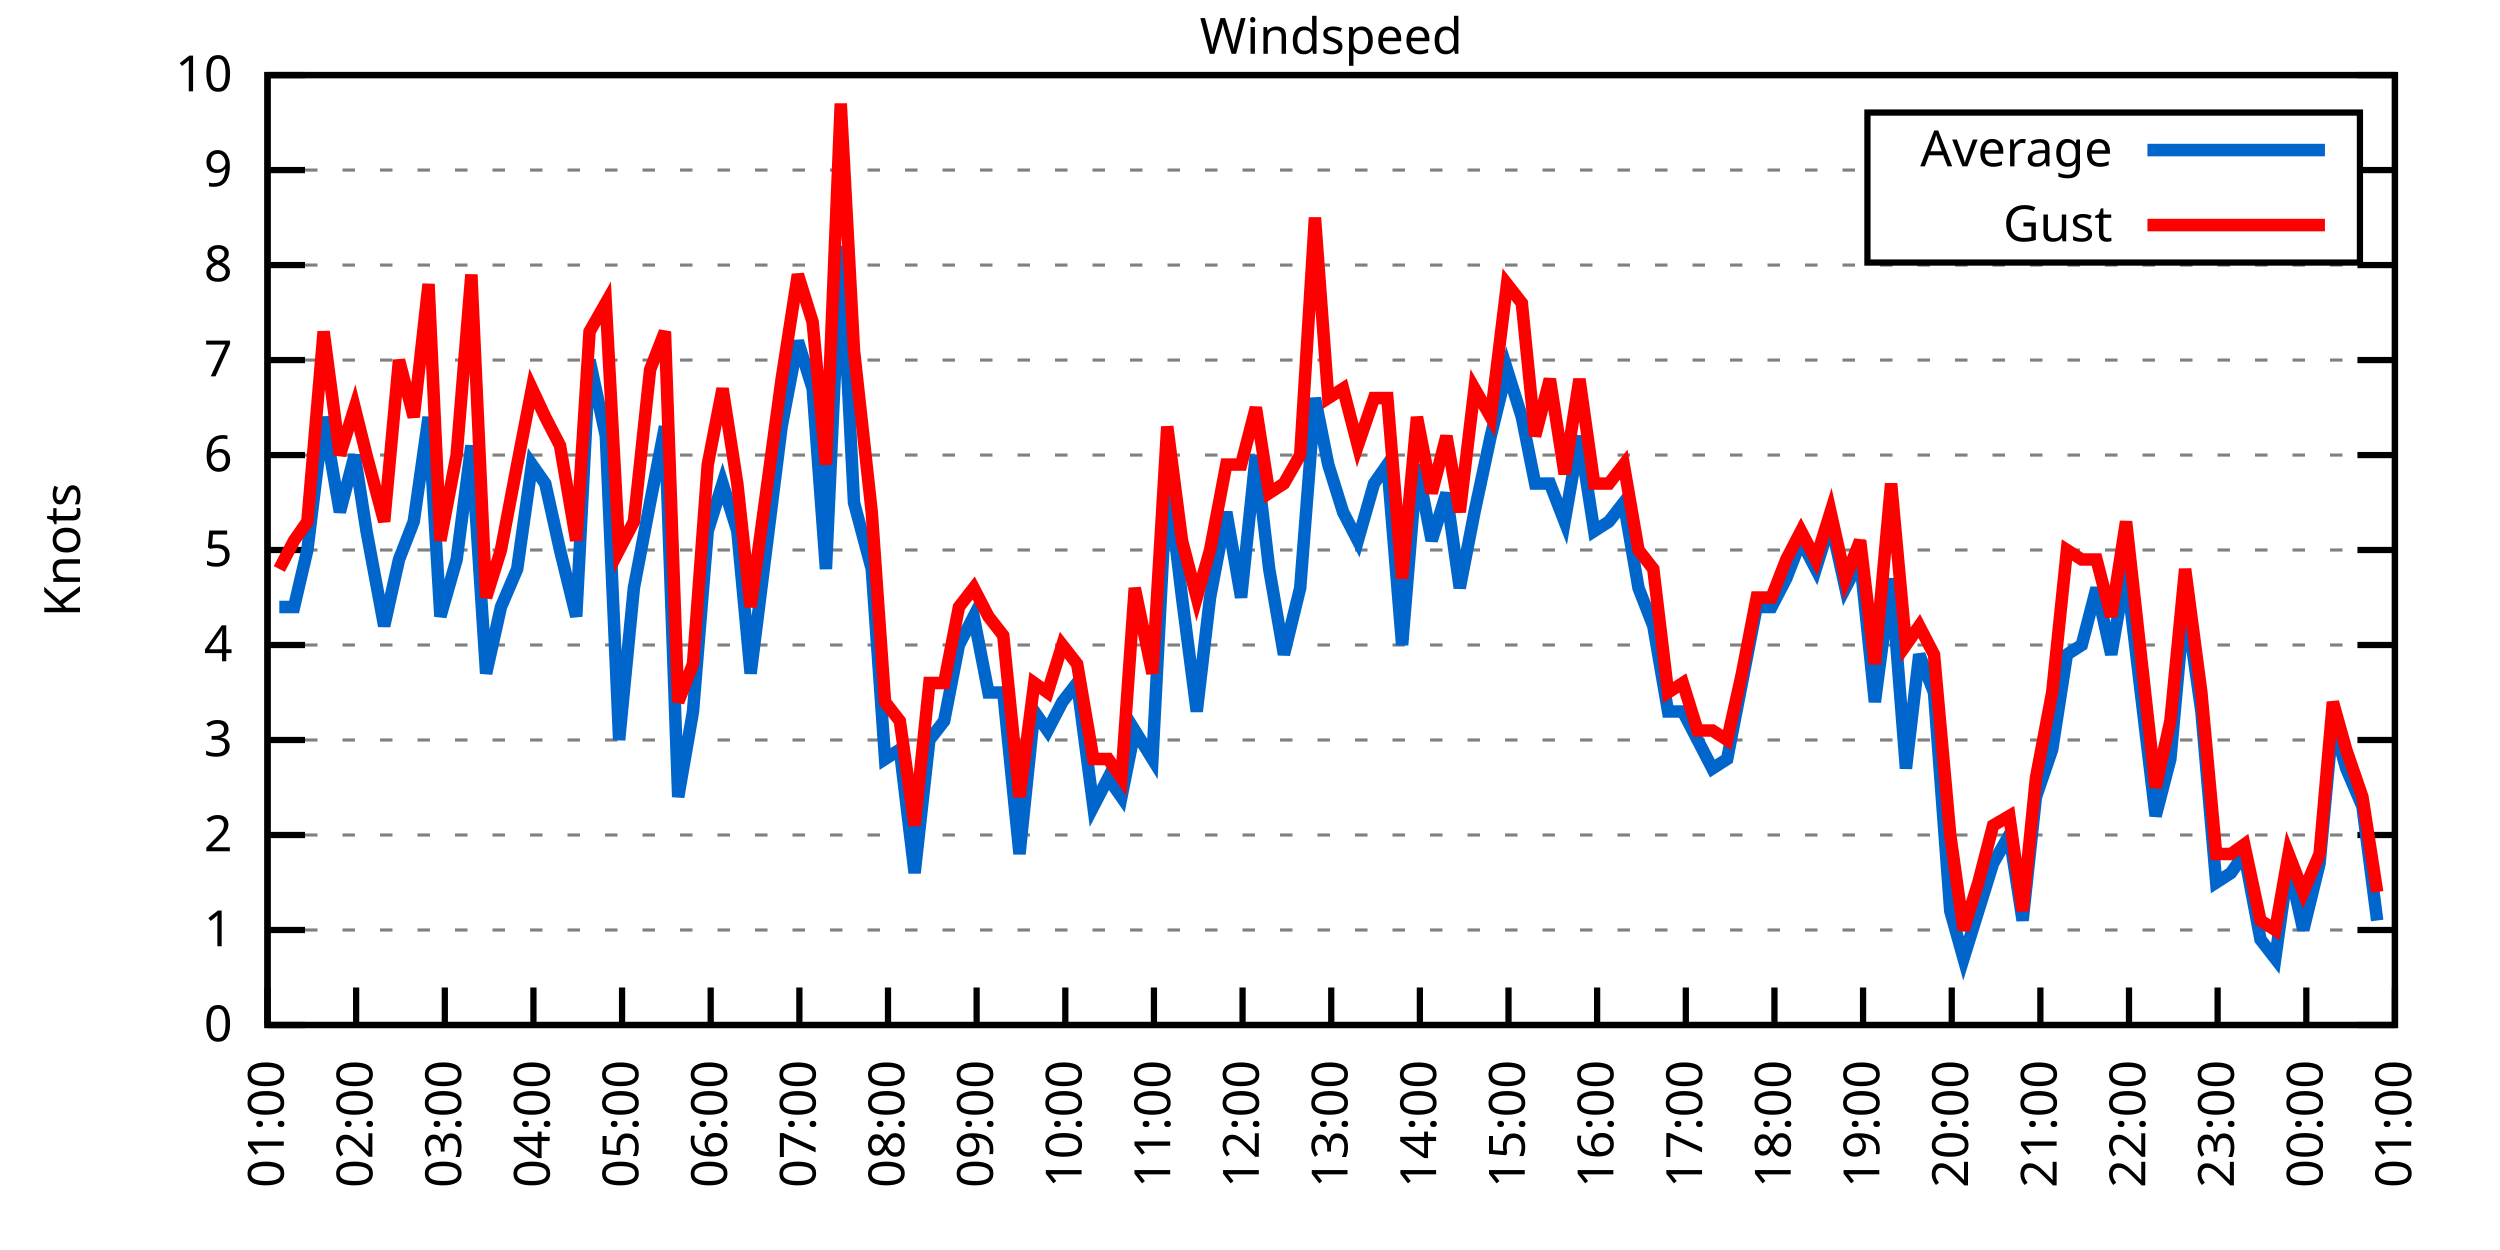
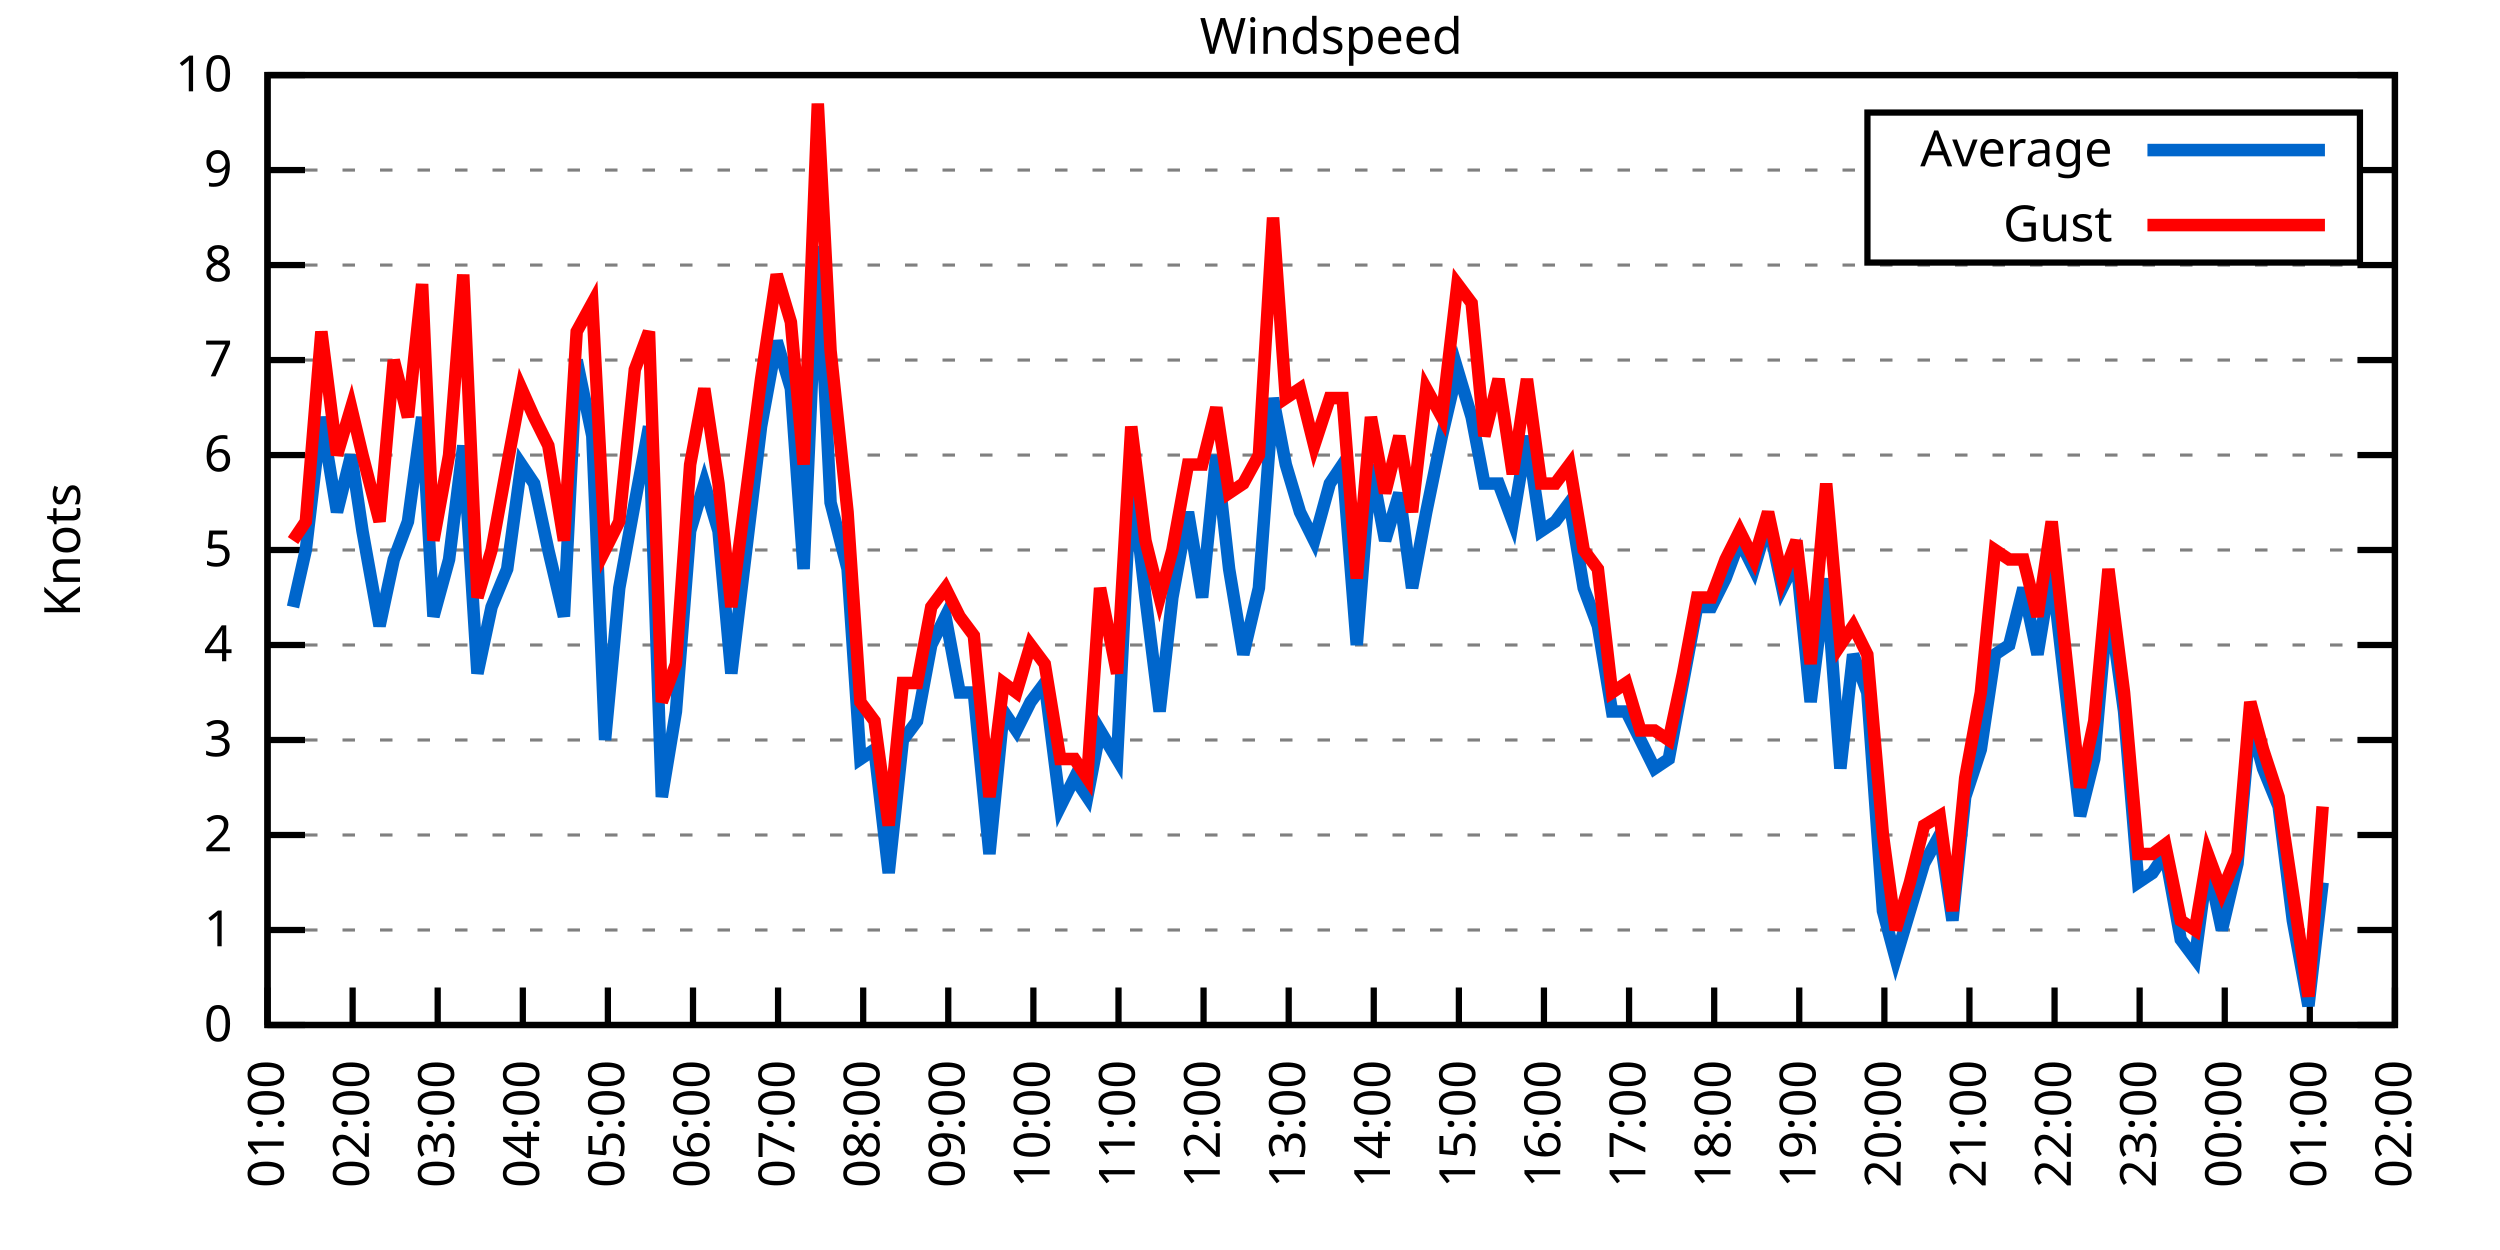
<svg xmlns="http://www.w3.org/2000/svg" xmlns:xlink="http://www.w3.org/1999/xlink" width="400" height="200" viewBox="0 0 400 200">
  <g id="gnuplot_canvas">
    <rect x="0" y="0" width="400" height="200" fill="none" />
    <defs>
      <circle id="gpDot" r="0.5" stroke-width="0.5" stroke="currentColor" />
      <path id="gpPt0" stroke-width="0.333" stroke="currentColor" d="M-1,0 h2 M0,-1 v2" />
      <path id="gpPt1" stroke-width="0.333" stroke="currentColor" d="M-1,-1 L1,1 M1,-1 L-1,1" />
      <path id="gpPt2" stroke-width="0.333" stroke="currentColor" d="M-1,0 L1,0 M0,-1 L0,1 M-1,-1 L1,1 M-1,1 L1,-1" />
      <rect id="gpPt3" stroke-width="0.333" stroke="currentColor" x="-1" y="-1" width="2" height="2" />
      <rect id="gpPt4" stroke-width="0.333" stroke="currentColor" fill="currentColor" x="-1" y="-1" width="2" height="2" />
      <circle id="gpPt5" stroke-width="0.333" stroke="currentColor" cx="0" cy="0" r="1" />
      <use xlink:href="#gpPt5" id="gpPt6" fill="currentColor" stroke="none" />
      <path id="gpPt7" stroke-width="0.333" stroke="currentColor" d="M0,-1.33 L-1.33,0.67 L1.33,0.67 z" />
      <use xlink:href="#gpPt7" id="gpPt8" fill="currentColor" stroke="none" />
      <use xlink:href="#gpPt7" id="gpPt9" stroke="currentColor" transform="rotate(180)" />
      <use xlink:href="#gpPt9" id="gpPt10" fill="currentColor" stroke="none" />
      <use xlink:href="#gpPt3" id="gpPt11" stroke="currentColor" transform="rotate(45)" />
      <use xlink:href="#gpPt11" id="gpPt12" fill="currentColor" stroke="none" />
      <path id="gpPt13" stroke-width="0.333" stroke="currentColor" d="M0,1.330 L1.265,0.411 L0.782,-1.067 L-0.782,-1.076 L-1.265,0.411 z" />
      <use xlink:href="#gpPt13" id="gpPt14" fill="currentColor" stroke="none" />
      <filter id="textbox" filterUnits="objectBoundingBox" x="0" y="0" height="1" width="1">
        <feFlood flood-color="white" flood-opacity="1" result="bgnd" />
        <feComposite in="SourceGraphic" in2="bgnd" operator="atop" />
      </filter>
      <filter id="greybox" filterUnits="objectBoundingBox" x="0" y="0" height="1" width="1">
        <feFlood flood-color="lightgrey" flood-opacity="1" result="grey" />
        <feComposite in="SourceGraphic" in2="grey" operator="atop" />
      </filter>
    </defs>
    <g fill="none" color="white" stroke="currentColor" stroke-width="1.00" stroke-linecap="butt" stroke-linejoin="miter">
</g>
    <g fill="none" color="black" stroke="currentColor" stroke-width="1.00" stroke-linecap="butt" stroke-linejoin="miter">
      <g stroke="none" shape-rendering="crispEdges">
        <polygon fill="rgb(255, 255, 255)" points="42.80,164.00 383.18,164.00 383.18,12.02 42.80,12.02 " />
      </g>
    </g>
    <g fill="none" color="black" stroke="currentColor" stroke-width="1.00" stroke-linecap="butt" stroke-linejoin="miter">
</g>
    <g fill="none" color="black" stroke="black" stroke-width="0.50" stroke-linecap="butt" stroke-linejoin="miter">
</g>
    <g fill="none" color="gray" stroke="currentColor" stroke-width="0.50" stroke-linecap="butt" stroke-linejoin="miter">
      <path stroke="gray" stroke-dasharray="2,4" class="gridline" d="M42.80,164.00 L383.19,164.00  " />
    </g>
    <g fill="none" color="gray" stroke="gray" stroke-width="1.00" stroke-linecap="butt" stroke-linejoin="miter">
</g>
    <g fill="none" color="black" stroke="currentColor" stroke-width="1.00" stroke-linecap="butt" stroke-linejoin="miter">
      <path stroke="black" d="M42.80,164.00 L48.80,164.00 M383.19,164.00 L377.19,164.00  " />
      <g transform="translate(37.20,166.60)" stroke="none" fill="black" font-family="Sans" font-size="8.00" text-anchor="end">
        <text>
          <tspan font-family="Sans"> 0</tspan>
        </text>
      </g>
    </g>
    <g fill="none" color="black" stroke="currentColor" stroke-width="1.00" stroke-linecap="butt" stroke-linejoin="miter">
</g>
    <g fill="none" color="black" stroke="black" stroke-width="0.50" stroke-linecap="butt" stroke-linejoin="miter">
</g>
    <g fill="none" color="gray" stroke="currentColor" stroke-width="0.50" stroke-linecap="butt" stroke-linejoin="miter">
      <path stroke="gray" stroke-dasharray="2,4" class="gridline" d="M42.80,148.80 L383.19,148.80  " />
    </g>
    <g fill="none" color="gray" stroke="gray" stroke-width="1.00" stroke-linecap="butt" stroke-linejoin="miter">
</g>
    <g fill="none" color="black" stroke="currentColor" stroke-width="1.00" stroke-linecap="butt" stroke-linejoin="miter">
      <path stroke="black" d="M42.80,148.80 L48.80,148.80 M383.19,148.80 L377.19,148.80  " />
      <g transform="translate(37.20,151.40)" stroke="none" fill="black" font-family="Sans" font-size="8.00" text-anchor="end">
        <text>
          <tspan font-family="Sans"> 1</tspan>
        </text>
      </g>
    </g>
    <g fill="none" color="black" stroke="currentColor" stroke-width="1.00" stroke-linecap="butt" stroke-linejoin="miter">
</g>
    <g fill="none" color="black" stroke="black" stroke-width="0.50" stroke-linecap="butt" stroke-linejoin="miter">
</g>
    <g fill="none" color="gray" stroke="currentColor" stroke-width="0.50" stroke-linecap="butt" stroke-linejoin="miter">
      <path stroke="gray" stroke-dasharray="2,4" class="gridline" d="M42.80,133.60 L383.19,133.60  " />
    </g>
    <g fill="none" color="gray" stroke="gray" stroke-width="1.00" stroke-linecap="butt" stroke-linejoin="miter">
</g>
    <g fill="none" color="black" stroke="currentColor" stroke-width="1.00" stroke-linecap="butt" stroke-linejoin="miter">
      <path stroke="black" d="M42.80,133.60 L48.80,133.60 M383.19,133.60 L377.19,133.60  " />
      <g transform="translate(37.20,136.20)" stroke="none" fill="black" font-family="Sans" font-size="8.00" text-anchor="end">
        <text>
          <tspan font-family="Sans"> 2</tspan>
        </text>
      </g>
    </g>
    <g fill="none" color="black" stroke="currentColor" stroke-width="1.00" stroke-linecap="butt" stroke-linejoin="miter">
</g>
    <g fill="none" color="black" stroke="black" stroke-width="0.50" stroke-linecap="butt" stroke-linejoin="miter">
</g>
    <g fill="none" color="gray" stroke="currentColor" stroke-width="0.50" stroke-linecap="butt" stroke-linejoin="miter">
      <path stroke="gray" stroke-dasharray="2,4" class="gridline" d="M42.80,118.40 L383.19,118.40  " />
    </g>
    <g fill="none" color="gray" stroke="gray" stroke-width="1.00" stroke-linecap="butt" stroke-linejoin="miter">
</g>
    <g fill="none" color="black" stroke="currentColor" stroke-width="1.00" stroke-linecap="butt" stroke-linejoin="miter">
      <path stroke="black" d="M42.80,118.40 L48.80,118.40 M383.19,118.40 L377.19,118.40  " />
      <g transform="translate(37.20,121.00)" stroke="none" fill="black" font-family="Sans" font-size="8.00" text-anchor="end">
        <text>
          <tspan font-family="Sans"> 3</tspan>
        </text>
      </g>
    </g>
    <g fill="none" color="black" stroke="currentColor" stroke-width="1.00" stroke-linecap="butt" stroke-linejoin="miter">
</g>
    <g fill="none" color="black" stroke="black" stroke-width="0.50" stroke-linecap="butt" stroke-linejoin="miter">
</g>
    <g fill="none" color="gray" stroke="currentColor" stroke-width="0.50" stroke-linecap="butt" stroke-linejoin="miter">
      <path stroke="gray" stroke-dasharray="2,4" class="gridline" d="M42.80,103.20 L383.19,103.20  " />
    </g>
    <g fill="none" color="gray" stroke="gray" stroke-width="1.00" stroke-linecap="butt" stroke-linejoin="miter">
</g>
    <g fill="none" color="black" stroke="currentColor" stroke-width="1.00" stroke-linecap="butt" stroke-linejoin="miter">
      <path stroke="black" d="M42.80,103.20 L48.80,103.20 M383.19,103.20 L377.19,103.20  " />
      <g transform="translate(37.20,105.80)" stroke="none" fill="black" font-family="Sans" font-size="8.00" text-anchor="end">
        <text>
          <tspan font-family="Sans"> 4</tspan>
        </text>
      </g>
    </g>
    <g fill="none" color="black" stroke="currentColor" stroke-width="1.00" stroke-linecap="butt" stroke-linejoin="miter">
</g>
    <g fill="none" color="black" stroke="black" stroke-width="0.50" stroke-linecap="butt" stroke-linejoin="miter">
</g>
    <g fill="none" color="gray" stroke="currentColor" stroke-width="0.50" stroke-linecap="butt" stroke-linejoin="miter">
      <path stroke="gray" stroke-dasharray="2,4" class="gridline" d="M42.80,88.00 L383.19,88.00  " />
    </g>
    <g fill="none" color="gray" stroke="gray" stroke-width="1.00" stroke-linecap="butt" stroke-linejoin="miter">
</g>
    <g fill="none" color="black" stroke="currentColor" stroke-width="1.00" stroke-linecap="butt" stroke-linejoin="miter">
      <path stroke="black" d="M42.80,88.00 L48.80,88.00 M383.19,88.00 L377.19,88.00  " />
      <g transform="translate(37.20,90.60)" stroke="none" fill="black" font-family="Sans" font-size="8.00" text-anchor="end">
        <text>
          <tspan font-family="Sans"> 5</tspan>
        </text>
      </g>
    </g>
    <g fill="none" color="black" stroke="currentColor" stroke-width="1.00" stroke-linecap="butt" stroke-linejoin="miter">
</g>
    <g fill="none" color="black" stroke="black" stroke-width="0.50" stroke-linecap="butt" stroke-linejoin="miter">
</g>
    <g fill="none" color="gray" stroke="currentColor" stroke-width="0.50" stroke-linecap="butt" stroke-linejoin="miter">
      <path stroke="gray" stroke-dasharray="2,4" class="gridline" d="M42.80,72.81 L383.19,72.81  " />
    </g>
    <g fill="none" color="gray" stroke="gray" stroke-width="1.00" stroke-linecap="butt" stroke-linejoin="miter">
</g>
    <g fill="none" color="black" stroke="currentColor" stroke-width="1.00" stroke-linecap="butt" stroke-linejoin="miter">
      <path stroke="black" d="M42.80,72.81 L48.80,72.81 M383.19,72.81 L377.19,72.81  " />
      <g transform="translate(37.20,75.41)" stroke="none" fill="black" font-family="Sans" font-size="8.00" text-anchor="end">
        <text>
          <tspan font-family="Sans"> 6</tspan>
        </text>
      </g>
    </g>
    <g fill="none" color="black" stroke="currentColor" stroke-width="1.00" stroke-linecap="butt" stroke-linejoin="miter">
</g>
    <g fill="none" color="black" stroke="black" stroke-width="0.50" stroke-linecap="butt" stroke-linejoin="miter">
</g>
    <g fill="none" color="gray" stroke="currentColor" stroke-width="0.50" stroke-linecap="butt" stroke-linejoin="miter">
      <path stroke="gray" stroke-dasharray="2,4" class="gridline" d="M42.80,57.61 L383.19,57.61  " />
    </g>
    <g fill="none" color="gray" stroke="gray" stroke-width="1.00" stroke-linecap="butt" stroke-linejoin="miter">
</g>
    <g fill="none" color="black" stroke="currentColor" stroke-width="1.00" stroke-linecap="butt" stroke-linejoin="miter">
      <path stroke="black" d="M42.80,57.61 L48.80,57.61 M383.19,57.61 L377.19,57.61  " />
      <g transform="translate(37.20,60.21)" stroke="none" fill="black" font-family="Sans" font-size="8.00" text-anchor="end">
        <text>
          <tspan font-family="Sans"> 7</tspan>
        </text>
      </g>
    </g>
    <g fill="none" color="black" stroke="currentColor" stroke-width="1.00" stroke-linecap="butt" stroke-linejoin="miter">
</g>
    <g fill="none" color="black" stroke="black" stroke-width="0.50" stroke-linecap="butt" stroke-linejoin="miter">
</g>
    <g fill="none" color="gray" stroke="currentColor" stroke-width="0.50" stroke-linecap="butt" stroke-linejoin="miter">
      <path stroke="gray" stroke-dasharray="2,4" class="gridline" d="M42.80,42.41 L383.19,42.41  " />
    </g>
    <g fill="none" color="gray" stroke="gray" stroke-width="1.00" stroke-linecap="butt" stroke-linejoin="miter">
</g>
    <g fill="none" color="black" stroke="currentColor" stroke-width="1.00" stroke-linecap="butt" stroke-linejoin="miter">
      <path stroke="black" d="M42.80,42.41 L48.80,42.41 M383.19,42.41 L377.19,42.41  " />
      <g transform="translate(37.20,45.01)" stroke="none" fill="black" font-family="Sans" font-size="8.00" text-anchor="end">
        <text>
          <tspan font-family="Sans"> 8</tspan>
        </text>
      </g>
    </g>
    <g fill="none" color="black" stroke="currentColor" stroke-width="1.00" stroke-linecap="butt" stroke-linejoin="miter">
</g>
    <g fill="none" color="black" stroke="black" stroke-width="0.50" stroke-linecap="butt" stroke-linejoin="miter">
</g>
    <g fill="none" color="gray" stroke="currentColor" stroke-width="0.50" stroke-linecap="butt" stroke-linejoin="miter">
      <path stroke="gray" stroke-dasharray="2,4" class="gridline" d="M42.80,27.21 L298.79,27.21 M377.59,27.21 L383.19,27.21  " />
    </g>
    <g fill="none" color="gray" stroke="gray" stroke-width="1.00" stroke-linecap="butt" stroke-linejoin="miter">
</g>
    <g fill="none" color="black" stroke="currentColor" stroke-width="1.00" stroke-linecap="butt" stroke-linejoin="miter">
      <path stroke="black" d="M42.80,27.21 L48.80,27.21 M383.19,27.21 L377.19,27.21  " />
      <g transform="translate(37.20,29.81)" stroke="none" fill="black" font-family="Sans" font-size="8.00" text-anchor="end">
        <text>
          <tspan font-family="Sans"> 9</tspan>
        </text>
      </g>
    </g>
    <g fill="none" color="black" stroke="currentColor" stroke-width="1.00" stroke-linecap="butt" stroke-linejoin="miter">
</g>
    <g fill="none" color="black" stroke="black" stroke-width="0.50" stroke-linecap="butt" stroke-linejoin="miter">
</g>
    <g fill="none" color="gray" stroke="currentColor" stroke-width="0.50" stroke-linecap="butt" stroke-linejoin="miter">
      <path stroke="gray" stroke-dasharray="2,4" class="gridline" d="M42.80,12.01 L383.19,12.01  " />
    </g>
    <g fill="none" color="gray" stroke="gray" stroke-width="1.00" stroke-linecap="butt" stroke-linejoin="miter">
</g>
    <g fill="none" color="black" stroke="currentColor" stroke-width="1.00" stroke-linecap="butt" stroke-linejoin="miter">
      <path stroke="black" d="M42.80,12.01 L48.80,12.01 M383.19,12.01 L377.19,12.01  " />
      <g transform="translate(37.20,14.61)" stroke="none" fill="black" font-family="Sans" font-size="8.00" text-anchor="end">
        <text>
          <tspan font-family="Sans"> 10</tspan>
        </text>
      </g>
    </g>
    <g fill="none" color="black" stroke="currentColor" stroke-width="1.00" stroke-linecap="butt" stroke-linejoin="miter">
      <path stroke="black" d="M42.80,164.00 L42.80,158.00  " />
      <g transform="translate(45.40,169.60) rotate(270.00)" stroke="none" fill="black" font-family="Sans" font-size="8.00" text-anchor="end">
        <text>
          <tspan font-family="Sans">01:00</tspan>
        </text>
      </g>
    </g>
    <g fill="none" color="black" stroke="currentColor" stroke-width="1.00" stroke-linecap="butt" stroke-linejoin="miter">
-       <path stroke="black" d="M56.98,164.00 L56.98,158.00  " />
-       <g transform="translate(59.58,169.60) rotate(270.00)" stroke="none" fill="black" font-family="Sans" font-size="8.00" text-anchor="end">
+       <path stroke="black" d="M56.42,164.00 L56.42,158.00  " />
+       <g transform="translate(59.02,169.60) rotate(270.00)" stroke="none" fill="black" font-family="Sans" font-size="8.00" text-anchor="end">
        <text>
          <tspan font-family="Sans">02:00</tspan>
        </text>
      </g>
    </g>
    <g fill="none" color="black" stroke="currentColor" stroke-width="1.00" stroke-linecap="butt" stroke-linejoin="miter">
-       <path stroke="black" d="M71.17,164.00 L71.17,158.00  " />
-       <g transform="translate(73.77,169.60) rotate(270.00)" stroke="none" fill="black" font-family="Sans" font-size="8.00" text-anchor="end">
+       <path stroke="black" d="M70.03,164.00 L70.03,158.00  " />
+       <g transform="translate(72.63,169.60) rotate(270.00)" stroke="none" fill="black" font-family="Sans" font-size="8.00" text-anchor="end">
        <text>
          <tspan font-family="Sans">03:00</tspan>
        </text>
      </g>
    </g>
    <g fill="none" color="black" stroke="currentColor" stroke-width="1.00" stroke-linecap="butt" stroke-linejoin="miter">
-       <path stroke="black" d="M85.35,164.00 L85.35,158.00  " />
-       <g transform="translate(87.95,169.60) rotate(270.00)" stroke="none" fill="black" font-family="Sans" font-size="8.00" text-anchor="end">
+       <path stroke="black" d="M83.65,164.00 L83.65,158.00  " />
+       <g transform="translate(86.25,169.60) rotate(270.00)" stroke="none" fill="black" font-family="Sans" font-size="8.00" text-anchor="end">
        <text>
          <tspan font-family="Sans">04:00</tspan>
        </text>
      </g>
    </g>
    <g fill="none" color="black" stroke="currentColor" stroke-width="1.00" stroke-linecap="butt" stroke-linejoin="miter">
-       <path stroke="black" d="M99.53,164.00 L99.53,158.00  " />
-       <g transform="translate(102.13,169.60) rotate(270.00)" stroke="none" fill="black" font-family="Sans" font-size="8.00" text-anchor="end">
+       <path stroke="black" d="M97.26,164.00 L97.26,158.00  " />
+       <g transform="translate(99.86,169.60) rotate(270.00)" stroke="none" fill="black" font-family="Sans" font-size="8.00" text-anchor="end">
        <text>
          <tspan font-family="Sans">05:00</tspan>
        </text>
      </g>
    </g>
    <g fill="none" color="black" stroke="currentColor" stroke-width="1.00" stroke-linecap="butt" stroke-linejoin="miter">
-       <path stroke="black" d="M113.71,164.00 L113.71,158.00  " />
-       <g transform="translate(116.31,169.60) rotate(270.00)" stroke="none" fill="black" font-family="Sans" font-size="8.00" text-anchor="end">
+       <path stroke="black" d="M110.88,164.00 L110.88,158.00  " />
+       <g transform="translate(113.48,169.60) rotate(270.00)" stroke="none" fill="black" font-family="Sans" font-size="8.00" text-anchor="end">
        <text>
          <tspan font-family="Sans">06:00</tspan>
        </text>
      </g>
    </g>
    <g fill="none" color="black" stroke="currentColor" stroke-width="1.00" stroke-linecap="butt" stroke-linejoin="miter">
-       <path stroke="black" d="M127.90,164.00 L127.90,158.00  " />
-       <g transform="translate(130.50,169.60) rotate(270.00)" stroke="none" fill="black" font-family="Sans" font-size="8.00" text-anchor="end">
+       <path stroke="black" d="M124.49,164.00 L124.49,158.00  " />
+       <g transform="translate(127.09,169.60) rotate(270.00)" stroke="none" fill="black" font-family="Sans" font-size="8.00" text-anchor="end">
        <text>
          <tspan font-family="Sans">07:00</tspan>
        </text>
      </g>
    </g>
    <g fill="none" color="black" stroke="currentColor" stroke-width="1.00" stroke-linecap="butt" stroke-linejoin="miter">
-       <path stroke="black" d="M142.08,164.00 L142.08,158.00  " />
-       <g transform="translate(144.68,169.60) rotate(270.00)" stroke="none" fill="black" font-family="Sans" font-size="8.00" text-anchor="end">
+       <path stroke="black" d="M138.11,164.00 L138.11,158.00  " />
+       <g transform="translate(140.71,169.60) rotate(270.00)" stroke="none" fill="black" font-family="Sans" font-size="8.00" text-anchor="end">
        <text>
          <tspan font-family="Sans">08:00</tspan>
        </text>
      </g>
    </g>
    <g fill="none" color="black" stroke="currentColor" stroke-width="1.00" stroke-linecap="butt" stroke-linejoin="miter">
-       <path stroke="black" d="M156.26,164.00 L156.26,158.00  " />
-       <g transform="translate(158.86,169.60) rotate(270.00)" stroke="none" fill="black" font-family="Sans" font-size="8.00" text-anchor="end">
+       <path stroke="black" d="M151.72,164.00 L151.72,158.00  " />
+       <g transform="translate(154.32,169.60) rotate(270.00)" stroke="none" fill="black" font-family="Sans" font-size="8.00" text-anchor="end">
        <text>
          <tspan font-family="Sans">09:00</tspan>
        </text>
      </g>
    </g>
    <g fill="none" color="black" stroke="currentColor" stroke-width="1.00" stroke-linecap="butt" stroke-linejoin="miter">
-       <path stroke="black" d="M170.45,164.00 L170.45,158.00  " />
-       <g transform="translate(173.05,169.60) rotate(270.00)" stroke="none" fill="black" font-family="Sans" font-size="8.00" text-anchor="end">
+       <path stroke="black" d="M165.34,164.00 L165.34,158.00  " />
+       <g transform="translate(167.94,169.60) rotate(270.00)" stroke="none" fill="black" font-family="Sans" font-size="8.00" text-anchor="end">
        <text>
          <tspan font-family="Sans">10:00</tspan>
        </text>
      </g>
    </g>
    <g fill="none" color="black" stroke="currentColor" stroke-width="1.00" stroke-linecap="butt" stroke-linejoin="miter">
-       <path stroke="black" d="M184.63,164.00 L184.63,158.00  " />
-       <g transform="translate(187.23,169.60) rotate(270.00)" stroke="none" fill="black" font-family="Sans" font-size="8.00" text-anchor="end">
+       <path stroke="black" d="M178.96,164.00 L178.96,158.00  " />
+       <g transform="translate(181.56,169.60) rotate(270.00)" stroke="none" fill="black" font-family="Sans" font-size="8.00" text-anchor="end">
        <text>
          <tspan font-family="Sans">11:00</tspan>
        </text>
      </g>
    </g>
    <g fill="none" color="black" stroke="currentColor" stroke-width="1.00" stroke-linecap="butt" stroke-linejoin="miter">
-       <path stroke="black" d="M198.81,164.00 L198.81,158.00  " />
-       <g transform="translate(201.41,169.60) rotate(270.00)" stroke="none" fill="black" font-family="Sans" font-size="8.00" text-anchor="end">
+       <path stroke="black" d="M192.57,164.00 L192.57,158.00  " />
+       <g transform="translate(195.17,169.60) rotate(270.00)" stroke="none" fill="black" font-family="Sans" font-size="8.00" text-anchor="end">
        <text>
          <tspan font-family="Sans">12:00</tspan>
        </text>
      </g>
    </g>
    <g fill="none" color="black" stroke="currentColor" stroke-width="1.00" stroke-linecap="butt" stroke-linejoin="miter">
-       <path stroke="black" d="M213.00,164.00 L213.00,158.00  " />
-       <g transform="translate(215.60,169.60) rotate(270.00)" stroke="none" fill="black" font-family="Sans" font-size="8.00" text-anchor="end">
+       <path stroke="black" d="M206.19,164.00 L206.19,158.00  " />
+       <g transform="translate(208.79,169.60) rotate(270.00)" stroke="none" fill="black" font-family="Sans" font-size="8.00" text-anchor="end">
        <text>
          <tspan font-family="Sans">13:00</tspan>
        </text>
      </g>
    </g>
    <g fill="none" color="black" stroke="currentColor" stroke-width="1.00" stroke-linecap="butt" stroke-linejoin="miter">
-       <path stroke="black" d="M227.18,164.00 L227.18,158.00  " />
-       <g transform="translate(229.78,169.60) rotate(270.00)" stroke="none" fill="black" font-family="Sans" font-size="8.00" text-anchor="end">
+       <path stroke="black" d="M219.80,164.00 L219.80,158.00  " />
+       <g transform="translate(222.40,169.60) rotate(270.00)" stroke="none" fill="black" font-family="Sans" font-size="8.00" text-anchor="end">
        <text>
          <tspan font-family="Sans">14:00</tspan>
        </text>
      </g>
    </g>
    <g fill="none" color="black" stroke="currentColor" stroke-width="1.00" stroke-linecap="butt" stroke-linejoin="miter">
-       <path stroke="black" d="M241.36,164.00 L241.36,158.00  " />
-       <g transform="translate(243.96,169.60) rotate(270.00)" stroke="none" fill="black" font-family="Sans" font-size="8.00" text-anchor="end">
+       <path stroke="black" d="M233.42,164.00 L233.42,158.00  " />
+       <g transform="translate(236.02,169.60) rotate(270.00)" stroke="none" fill="black" font-family="Sans" font-size="8.00" text-anchor="end">
        <text>
          <tspan font-family="Sans">15:00</tspan>
        </text>
      </g>
    </g>
    <g fill="none" color="black" stroke="currentColor" stroke-width="1.00" stroke-linecap="butt" stroke-linejoin="miter">
-       <path stroke="black" d="M255.54,164.00 L255.54,158.00  " />
-       <g transform="translate(258.14,169.60) rotate(270.00)" stroke="none" fill="black" font-family="Sans" font-size="8.00" text-anchor="end">
+       <path stroke="black" d="M247.03,164.00 L247.03,158.00  " />
+       <g transform="translate(249.63,169.60) rotate(270.00)" stroke="none" fill="black" font-family="Sans" font-size="8.00" text-anchor="end">
        <text>
          <tspan font-family="Sans">16:00</tspan>
        </text>
      </g>
    </g>
    <g fill="none" color="black" stroke="currentColor" stroke-width="1.00" stroke-linecap="butt" stroke-linejoin="miter">
-       <path stroke="black" d="M269.73,164.00 L269.73,158.00  " />
-       <g transform="translate(272.33,169.60) rotate(270.00)" stroke="none" fill="black" font-family="Sans" font-size="8.00" text-anchor="end">
+       <path stroke="black" d="M260.65,164.00 L260.65,158.00  " />
+       <g transform="translate(263.25,169.60) rotate(270.00)" stroke="none" fill="black" font-family="Sans" font-size="8.00" text-anchor="end">
        <text>
          <tspan font-family="Sans">17:00</tspan>
        </text>
      </g>
    </g>
    <g fill="none" color="black" stroke="currentColor" stroke-width="1.00" stroke-linecap="butt" stroke-linejoin="miter">
-       <path stroke="black" d="M283.91,164.00 L283.91,158.00  " />
-       <g transform="translate(286.51,169.60) rotate(270.00)" stroke="none" fill="black" font-family="Sans" font-size="8.00" text-anchor="end">
+       <path stroke="black" d="M274.27,164.00 L274.27,158.00  " />
+       <g transform="translate(276.87,169.60) rotate(270.00)" stroke="none" fill="black" font-family="Sans" font-size="8.00" text-anchor="end">
        <text>
          <tspan font-family="Sans">18:00</tspan>
        </text>
      </g>
    </g>
    <g fill="none" color="black" stroke="currentColor" stroke-width="1.00" stroke-linecap="butt" stroke-linejoin="miter">
-       <path stroke="black" d="M298.09,164.00 L298.09,158.00  " />
-       <g transform="translate(300.69,169.60) rotate(270.00)" stroke="none" fill="black" font-family="Sans" font-size="8.00" text-anchor="end">
+       <path stroke="black" d="M287.88,164.00 L287.88,158.00  " />
+       <g transform="translate(290.48,169.60) rotate(270.00)" stroke="none" fill="black" font-family="Sans" font-size="8.00" text-anchor="end">
        <text>
          <tspan font-family="Sans">19:00</tspan>
        </text>
      </g>
    </g>
    <g fill="none" color="black" stroke="currentColor" stroke-width="1.00" stroke-linecap="butt" stroke-linejoin="miter">
-       <path stroke="black" d="M312.28,164.00 L312.28,158.00  " />
-       <g transform="translate(314.88,169.60) rotate(270.00)" stroke="none" fill="black" font-family="Sans" font-size="8.00" text-anchor="end">
+       <path stroke="black" d="M301.50,164.00 L301.50,158.00  " />
+       <g transform="translate(304.10,169.60) rotate(270.00)" stroke="none" fill="black" font-family="Sans" font-size="8.00" text-anchor="end">
        <text>
          <tspan font-family="Sans">20:00</tspan>
        </text>
      </g>
    </g>
    <g fill="none" color="black" stroke="currentColor" stroke-width="1.00" stroke-linecap="butt" stroke-linejoin="miter">
-       <path stroke="black" d="M326.46,164.00 L326.46,158.00  " />
-       <g transform="translate(329.06,169.60) rotate(270.00)" stroke="none" fill="black" font-family="Sans" font-size="8.00" text-anchor="end">
+       <path stroke="black" d="M315.11,164.00 L315.11,158.00  " />
+       <g transform="translate(317.71,169.60) rotate(270.00)" stroke="none" fill="black" font-family="Sans" font-size="8.00" text-anchor="end">
        <text>
          <tspan font-family="Sans">21:00</tspan>
        </text>
      </g>
    </g>
    <g fill="none" color="black" stroke="currentColor" stroke-width="1.00" stroke-linecap="butt" stroke-linejoin="miter">
-       <path stroke="black" d="M340.64,164.00 L340.64,158.00  " />
-       <g transform="translate(343.24,169.60) rotate(270.00)" stroke="none" fill="black" font-family="Sans" font-size="8.00" text-anchor="end">
+       <path stroke="black" d="M328.73,164.00 L328.73,158.00  " />
+       <g transform="translate(331.33,169.60) rotate(270.00)" stroke="none" fill="black" font-family="Sans" font-size="8.00" text-anchor="end">
        <text>
          <tspan font-family="Sans">22:00</tspan>
        </text>
      </g>
    </g>
    <g fill="none" color="black" stroke="currentColor" stroke-width="1.00" stroke-linecap="butt" stroke-linejoin="miter">
-       <path stroke="black" d="M354.82,164.00 L354.82,158.00  " />
-       <g transform="translate(357.42,169.60) rotate(270.00)" stroke="none" fill="black" font-family="Sans" font-size="8.00" text-anchor="end">
+       <path stroke="black" d="M342.34,164.00 L342.34,158.00  " />
+       <g transform="translate(344.94,169.60) rotate(270.00)" stroke="none" fill="black" font-family="Sans" font-size="8.00" text-anchor="end">
        <text>
          <tspan font-family="Sans">23:00</tspan>
        </text>
      </g>
    </g>
    <g fill="none" color="black" stroke="currentColor" stroke-width="1.00" stroke-linecap="butt" stroke-linejoin="miter">
-       <path stroke="black" d="M369.01,164.00 L369.01,158.00  " />
-       <g transform="translate(371.61,169.60) rotate(270.00)" stroke="none" fill="black" font-family="Sans" font-size="8.00" text-anchor="end">
+       <path stroke="black" d="M355.96,164.00 L355.96,158.00  " />
+       <g transform="translate(358.56,169.60) rotate(270.00)" stroke="none" fill="black" font-family="Sans" font-size="8.00" text-anchor="end">
        <text>
          <tspan font-family="Sans">00:00</tspan>
+         </text>
+       </g>
+     </g>
+     <g fill="none" color="black" stroke="currentColor" stroke-width="1.00" stroke-linecap="butt" stroke-linejoin="miter">
+       <path stroke="black" d="M369.57,164.00 L369.57,158.00  " />
+       <g transform="translate(372.17,169.60) rotate(270.00)" stroke="none" fill="black" font-family="Sans" font-size="8.00" text-anchor="end">
+         <text>
+           <tspan font-family="Sans">01:00</tspan>
        </text>
      </g>
    </g>
    <g fill="none" color="black" stroke="currentColor" stroke-width="1.00" stroke-linecap="butt" stroke-linejoin="miter">
      <path stroke="black" d="M383.19,164.00 L383.19,158.00  " />
      <g transform="translate(385.79,169.60) rotate(270.00)" stroke="none" fill="black" font-family="Sans" font-size="8.00" text-anchor="end">
        <text>
-           <tspan font-family="Sans">01:00</tspan>
+           <tspan font-family="Sans">02:00</tspan>
        </text>
      </g>
    </g>
    <g fill="none" color="black" stroke="currentColor" stroke-width="1.00" stroke-linecap="butt" stroke-linejoin="miter">
</g>
    <g fill="none" color="black" stroke="currentColor" stroke-width="1.00" stroke-linecap="butt" stroke-linejoin="miter">
      <path stroke="black" d="M42.80,12.01 L42.80,164.00 L383.19,164.00 L383.19,12.01 L42.80,12.01 Z  " />
    </g>
    <g fill="none" color="black" stroke="currentColor" stroke-width="1.00" stroke-linecap="butt" stroke-linejoin="miter">
</g>
    <g fill="none" color="black" stroke="currentColor" stroke-width="1.00" stroke-linecap="butt" stroke-linejoin="miter">
      <path stroke="black" d="M298.79,42.01 L298.79,18.01 L377.59,18.01 L377.59,42.01 L298.79,42.01 Z  " />
    </g>
    <g id="Windspeed_plot_1">
      <g fill="none" color="white" stroke="black" stroke-width="2.00" stroke-linecap="butt" stroke-linejoin="miter">
</g>
      <g fill="none" color="black" stroke="currentColor" stroke-width="2.00" stroke-linecap="butt" stroke-linejoin="miter">
        <g transform="translate(337.99,26.61)" stroke="none" fill="black" font-family="Sans" font-size="8.00" text-anchor="end">
          <text>
            <tspan font-family="Sans">Average</tspan>
          </text>
        </g>
      </g>
      <g fill="none" color="black" stroke="currentColor" stroke-width="2.00" stroke-linecap="butt" stroke-linejoin="miter">
-         <path stroke="rgb(  0, 102, 204)" d="M343.59,24.01 L371.99,24.01 M44.69,97.12 L47.05,97.12 L49.18,88.00 L51.78,66.73 L54.38,81.93 L56.75,72.81   L58.64,84.97 L61.47,100.16 L63.84,89.52 L66.20,83.45 L68.57,66.73 L70.46,98.64 L73.06,89.52 L75.42,71.29   L77.78,107.76 L80.15,97.12 L82.75,91.04 L85.11,74.33 L87.24,77.37 L89.60,88.00 L92.20,98.64 L94.33,57.61   L96.93,69.77 L99.06,118.40 L101.42,94.08 L104.02,80.41 L106.39,68.25 L108.51,127.52 L110.88,113.84 L113.24,84.97   L115.61,77.37 L117.97,84.97 L120.10,107.76 L125.06,68.25 L127.66,54.57 L130.02,62.17 L132.15,91.04 L134.52,39.37   L136.64,80.41 L139.48,91.04 L141.61,121.44 L143.97,119.92 L146.34,139.68 L148.70,118.40 L151.06,115.36 L153.43,103.20   L155.79,98.64 L158.15,110.80 L160.52,110.80 L163.12,136.64 L165.48,113.84 L167.61,116.88 L169.97,112.32 L172.34,109.28   L174.94,129.04 L177.30,124.48 L179.43,127.52 L181.56,116.88 L184.39,121.44 L186.76,75.85 L189.12,95.60 L191.48,113.84   L193.61,95.60 L196.21,81.93 L198.58,95.60 L200.94,72.81 L203.07,91.04 L205.43,104.72 L208.03,94.08 L210.39,63.69   L212.52,74.33 L214.89,81.93 L217.25,86.49 L219.85,77.37 L221.98,74.33 L224.34,103.20 L226.71,74.33 L229.07,86.49   L231.43,78.89 L233.56,94.08 L235.92,81.93 L238.52,69.77 L241.12,59.13 L243.49,66.73 L245.62,77.37 L247.98,77.37   L250.34,83.45 L252.71,69.77 L255.07,84.97 L257.43,83.45 L259.80,80.41 L262.16,94.08 L264.53,100.16 L266.89,113.84   L269.25,113.84 L271.62,118.40 L273.98,122.96 L276.35,121.44 L278.71,109.28 L281.07,97.12 L283.44,97.12 L285.80,92.56   L288.16,86.49 L290.53,91.04 L292.89,83.45 L295.26,94.08 L297.62,89.52 L299.98,112.32 L302.58,92.56 L304.95,122.96   L307.08,104.72 L309.44,110.80 L312.04,145.76 L314.17,153.36 L316.53,145.76 L318.89,138.16 L321.49,133.60 L323.62,147.28   L325.75,127.52 L328.35,119.92 L330.71,104.72 L333.08,103.20 L335.44,94.08 L337.80,104.72 L340.17,91.04 L342.53,110.80   L344.90,130.56 L347.26,121.44 L349.62,95.60 L352.22,113.84 L354.59,141.20 L356.95,139.68 L359.08,136.64 L361.68,150.32   L364.04,153.36 L366.17,138.16 L368.53,148.80 L371.13,138.16 L373.26,115.36 L375.39,122.96 L377.99,129.04 L380.35,147.28    " />
+         <path stroke="rgb(  0, 102, 204)" d="M343.59,24.01 L371.99,24.01 M46.88,97.12 L48.93,88.00 L51.42,66.73 L53.92,81.93 L56.19,72.81 L58.00,84.97   L60.73,100.16 L63.00,89.52 L65.27,83.45 L67.54,66.73 L69.35,98.64 L71.85,89.52 L74.12,71.29 L76.39,107.76   L78.65,97.12 L81.15,91.04 L83.42,74.33 L85.46,77.37 L87.73,88.00 L90.23,98.64 L92.27,57.61 L94.77,69.77   L96.81,118.40 L99.08,94.08 L101.57,80.41 L103.84,68.25 L105.89,127.52 L108.15,113.84 L110.42,84.97 L112.69,77.37   L114.96,84.97 L117.01,107.76 L121.77,68.25 L124.27,54.57 L126.54,62.17 L128.58,91.04 L130.85,39.37 L132.89,80.41   L135.61,91.04 L137.66,121.44 L139.92,119.92 L142.19,139.68 L144.46,118.40 L146.73,115.36 L149.00,103.20 L151.27,98.64   L153.54,110.80 L155.81,110.80 L158.31,136.64 L160.57,113.84 L162.62,116.88 L164.89,112.32 L167.16,109.28 L169.65,129.04   L171.92,124.48 L173.96,127.52 L176.01,116.88 L178.73,121.44 L181.00,75.85 L183.27,95.60 L185.54,113.84 L187.58,95.60   L190.08,81.93 L192.34,95.60 L194.61,72.81 L196.66,91.04 L198.93,104.72 L201.42,94.08 L203.69,63.69 L205.73,74.33   L208.00,81.93 L210.27,86.49 L212.77,77.37 L214.81,74.33 L217.08,103.20 L219.35,74.33 L221.62,86.49 L223.89,78.89   L225.93,94.08 L228.20,81.93 L230.70,69.77 L233.19,59.13 L235.46,66.73 L237.50,77.37 L239.77,77.37 L242.04,83.45   L244.31,69.77 L246.58,84.97 L248.85,83.45 L251.12,80.41 L253.39,94.08 L255.66,100.16 L257.93,113.84 L260.20,113.84   L262.47,118.40 L264.73,122.96 L267.00,121.44 L269.27,109.28 L271.54,97.12 L273.81,97.12 L276.08,92.56 L278.35,86.49   L280.62,91.04 L282.89,83.45 L285.16,94.08 L287.43,89.52 L289.70,112.32 L292.19,92.56 L294.46,122.96 L296.50,104.72   L298.77,110.80 L301.27,145.76 L303.31,153.36 L305.58,145.76 L307.85,138.16 L310.35,133.60 L312.39,147.28 L314.43,127.52   L316.93,119.92 L319.20,104.72 L321.47,103.20 L323.74,94.08 L326.00,104.72 L328.27,91.04 L330.54,110.80 L332.81,130.56   L335.08,121.44 L337.35,95.60 L339.85,113.84 L342.12,141.20 L344.39,139.68 L346.43,136.64 L348.92,150.32 L351.19,153.36   L353.24,138.16 L355.50,148.80 L358.00,138.16 L360.04,115.36 L362.09,122.96 L364.58,129.04 L366.85,147.28 L369.35,160.96   L371.62,141.20  " />
      </g>
    </g>
    <g id="Windspeed_plot_2">
      <g fill="none" color="black" stroke="currentColor" stroke-width="2.00" stroke-linecap="butt" stroke-linejoin="miter">
        <g transform="translate(337.99,38.61)" stroke="none" fill="black" font-family="Sans" font-size="8.00" text-anchor="end">
          <text>
            <tspan font-family="Sans">Gust</tspan>
          </text>
        </g>
      </g>
      <g fill="none" color="black" stroke="currentColor" stroke-width="2.00" stroke-linecap="butt" stroke-linejoin="miter">
-         <path stroke="rgb(255,   0,   0)" d="M343.59,36.01 L371.99,36.01 M44.69,91.04 L47.05,86.49 L49.18,83.45 L51.78,53.05 L54.38,72.81 L56.75,65.21   L58.64,72.81 L61.47,83.45 L63.84,57.61 L66.20,66.73 L68.57,45.45 L70.46,86.49 L73.06,72.81 L75.42,43.93   L77.78,95.60 L80.15,88.00 L82.75,74.33 L85.11,62.17 L87.24,66.73 L89.60,71.29 L92.20,86.49 L94.33,53.05   L96.93,48.49 L99.06,88.00 L101.42,83.45 L104.02,59.13 L106.39,53.05 L108.51,112.32 L110.88,106.24 L113.24,74.33   L115.61,62.17 L117.97,77.37 L120.10,97.12 L125.06,60.65 L127.66,43.93 L130.02,51.53 L132.15,74.33 L134.52,16.57   L136.64,56.09 L139.48,81.93 L141.61,112.32 L143.97,115.36 L146.34,132.08 L148.70,109.28 L151.06,109.28 L153.43,97.12   L155.79,94.08 L158.15,98.64 L160.52,101.68 L163.12,127.52 L165.48,109.28 L167.61,110.80 L169.97,103.20 L172.34,106.24   L174.94,121.44 L177.30,121.44 L179.43,124.48 L181.56,94.08 L184.39,107.76 L186.76,68.25 L189.12,86.49 L191.48,95.60   L193.61,88.00 L196.21,74.33 L198.58,74.33 L200.94,65.21 L203.07,78.89 L205.43,77.37 L208.03,72.81 L210.39,34.81   L212.52,63.69 L214.89,62.17 L217.25,71.29 L219.85,63.69 L221.98,63.69 L224.34,92.56 L226.71,66.73 L229.07,78.89   L231.43,69.77 L233.56,81.93 L235.92,62.17 L238.52,66.73 L241.12,45.45 L243.49,48.49 L245.62,69.77 L247.98,60.65   L250.34,75.85 L252.71,60.65 L255.07,77.37 L257.43,77.37 L259.80,74.33 L262.16,88.00 L264.53,91.04 L266.89,110.80   L269.25,109.28 L271.62,116.88 L273.98,116.88 L276.35,118.40 L278.71,107.76 L281.07,95.60 L283.44,95.60 L285.80,89.52   L288.16,84.97 L290.53,89.52 L292.89,81.93 L295.26,92.56 L297.62,86.49 L299.98,106.24 L302.58,77.37 L304.95,103.20   L307.08,100.16 L309.44,104.72 L312.04,133.60 L314.17,148.80 L316.53,141.20 L318.89,132.08 L321.49,130.56 L323.62,145.76   L325.75,124.48 L328.35,110.80 L330.71,88.00 L333.08,89.52 L335.44,89.52 L337.80,98.64 L340.17,83.45 L342.53,104.72   L344.90,126.00 L347.26,115.36 L349.62,91.04 L352.22,110.80 L354.59,136.64 L356.95,136.64 L359.08,135.12 L361.68,147.28   L364.04,148.80 L366.17,136.64 L368.53,142.72 L371.13,136.64 L373.26,112.32 L375.39,119.92 L377.99,127.52 L380.35,142.72    " />
+         <path stroke="rgb(255,   0,   0)" d="M343.59,36.01 L371.99,36.01 M46.88,86.49 L48.93,83.45 L51.42,53.05 L53.92,72.81 L56.19,65.21 L58.00,72.81   L60.73,83.45 L63.00,57.61 L65.27,66.73 L67.54,45.45 L69.35,86.49 L71.85,72.81 L74.12,43.93 L76.39,95.60   L78.65,88.00 L81.15,74.33 L83.42,62.17 L85.46,66.73 L87.73,71.29 L90.23,86.49 L92.27,53.05 L94.77,48.49   L96.81,88.00 L99.08,83.45 L101.57,59.13 L103.84,53.05 L105.89,112.32 L108.15,106.24 L110.42,74.33 L112.69,62.17   L114.96,77.37 L117.01,97.12 L121.77,60.65 L124.27,43.93 L126.54,51.53 L128.58,74.33 L130.85,16.57 L132.89,56.09   L135.61,81.93 L137.66,112.32 L139.92,115.36 L142.19,132.08 L144.46,109.28 L146.73,109.28 L149.00,97.12 L151.27,94.08   L153.54,98.64 L155.81,101.68 L158.31,127.52 L160.57,109.28 L162.62,110.80 L164.89,103.20 L167.16,106.24 L169.65,121.44   L171.92,121.44 L173.96,124.48 L176.01,94.08 L178.73,107.76 L181.00,68.25 L183.27,86.49 L185.54,95.60 L187.58,88.00   L190.08,74.33 L192.34,74.33 L194.61,65.21 L196.66,78.89 L198.93,77.37 L201.42,72.81 L203.69,34.81 L205.73,63.69   L208.00,62.17 L210.27,71.29 L212.77,63.69 L214.81,63.69 L217.08,92.56 L219.35,66.73 L221.62,78.89 L223.89,69.77   L225.93,81.93 L228.20,62.17 L230.70,66.73 L233.19,45.45 L235.46,48.49 L237.50,69.77 L239.77,60.65 L242.04,75.85   L244.31,60.65 L246.58,77.37 L248.85,77.37 L251.12,74.33 L253.39,88.00 L255.66,91.04 L257.93,110.80 L260.20,109.28   L262.47,116.88 L264.73,116.88 L267.00,118.40 L269.27,107.76 L271.54,95.60 L273.81,95.60 L276.08,89.52 L278.35,84.97   L280.62,89.52 L282.89,81.93 L285.16,92.56 L287.43,86.49 L289.70,106.24 L292.19,77.37 L294.46,103.20 L296.50,100.16   L298.77,104.72 L301.27,133.60 L303.31,148.80 L305.58,141.20 L307.85,132.08 L310.35,130.56 L312.39,145.76 L314.43,124.48   L316.93,110.80 L319.20,88.00 L321.47,89.52 L323.74,89.52 L326.00,98.64 L328.27,83.45 L330.54,104.72 L332.81,126.00   L335.08,115.36 L337.35,91.04 L339.85,110.80 L342.12,136.64 L344.39,136.64 L346.43,135.12 L348.92,147.28 L351.19,148.80   L353.24,136.64 L355.50,142.72 L358.00,136.64 L360.04,112.32 L362.09,119.92 L364.58,127.52 L366.85,142.72 L369.35,159.44   L371.62,129.04  " />
      </g>
    </g>
    <g fill="none" color="black" stroke="currentColor" stroke-width="2.00" stroke-linecap="butt" stroke-linejoin="miter">
</g>
    <g fill="none" color="black" stroke="black" stroke-width="1.00" stroke-linecap="butt" stroke-linejoin="miter">
</g>
    <g fill="none" color="black" stroke="currentColor" stroke-width="1.00" stroke-linecap="butt" stroke-linejoin="miter">
      <path stroke="black" d="M42.80,12.01 L42.80,164.00 L383.19,164.00 L383.19,12.01 L42.80,12.01 Z  " />
      <g transform="translate(12.80,88.01) rotate(270.00)" stroke="none" fill="black" font-family="Sans" font-size="8.00" text-anchor="middle">
        <text>
          <tspan font-family="Sans">Knots</tspan>
        </text>
      </g>
    </g>
    <g fill="none" color="black" stroke="currentColor" stroke-width="1.00" stroke-linecap="butt" stroke-linejoin="miter">
</g>
    <g fill="none" color="black" stroke="currentColor" stroke-width="1.00" stroke-linecap="butt" stroke-linejoin="miter">
      <g transform="translate(212.99,8.61)" stroke="none" fill="black" font-family="Sans" font-size="8.00" text-anchor="middle">
        <text>
          <tspan font-family="Sans">Windspeed</tspan>
        </text>
      </g>
    </g>
    <g fill="none" color="black" stroke="currentColor" stroke-width="1.00" stroke-linecap="butt" stroke-linejoin="miter">
</g>
  </g>
</svg>
